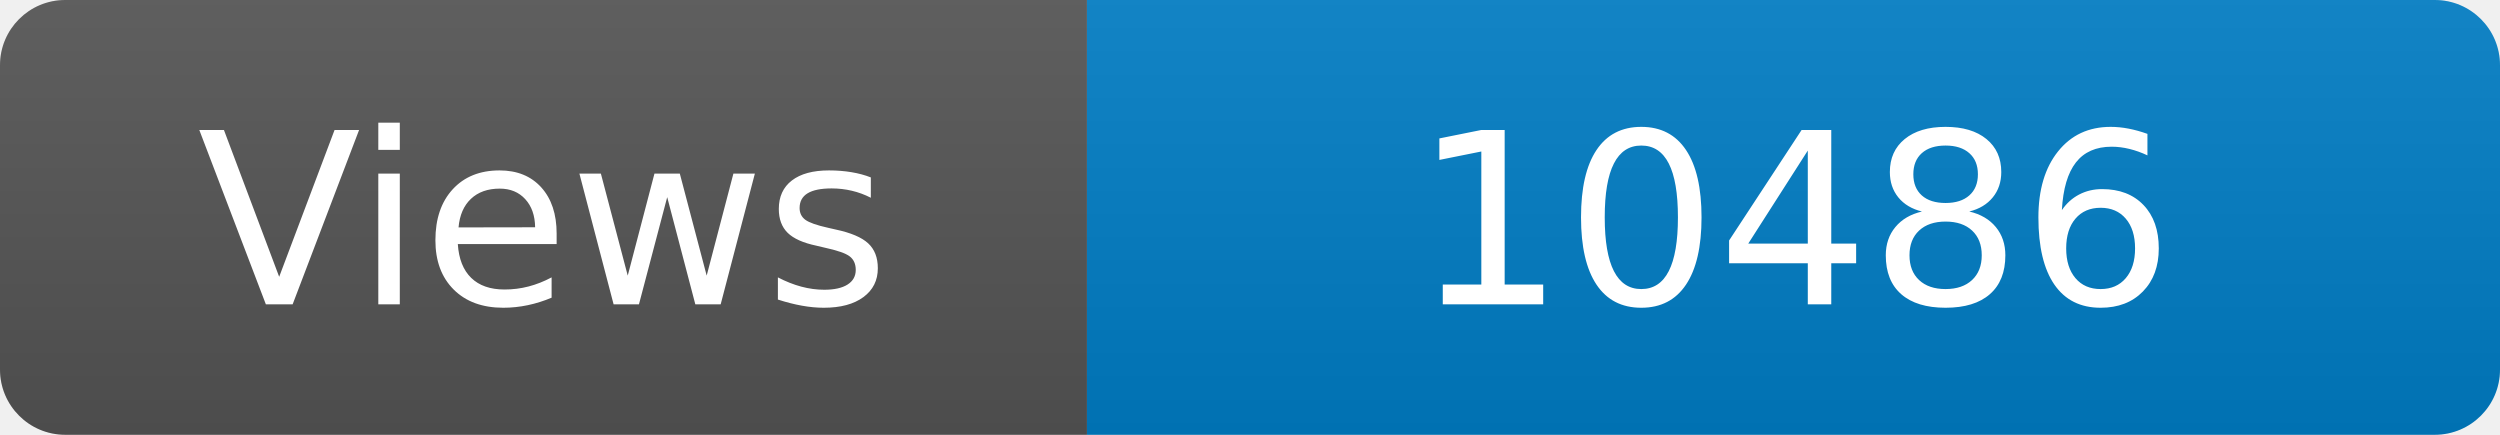
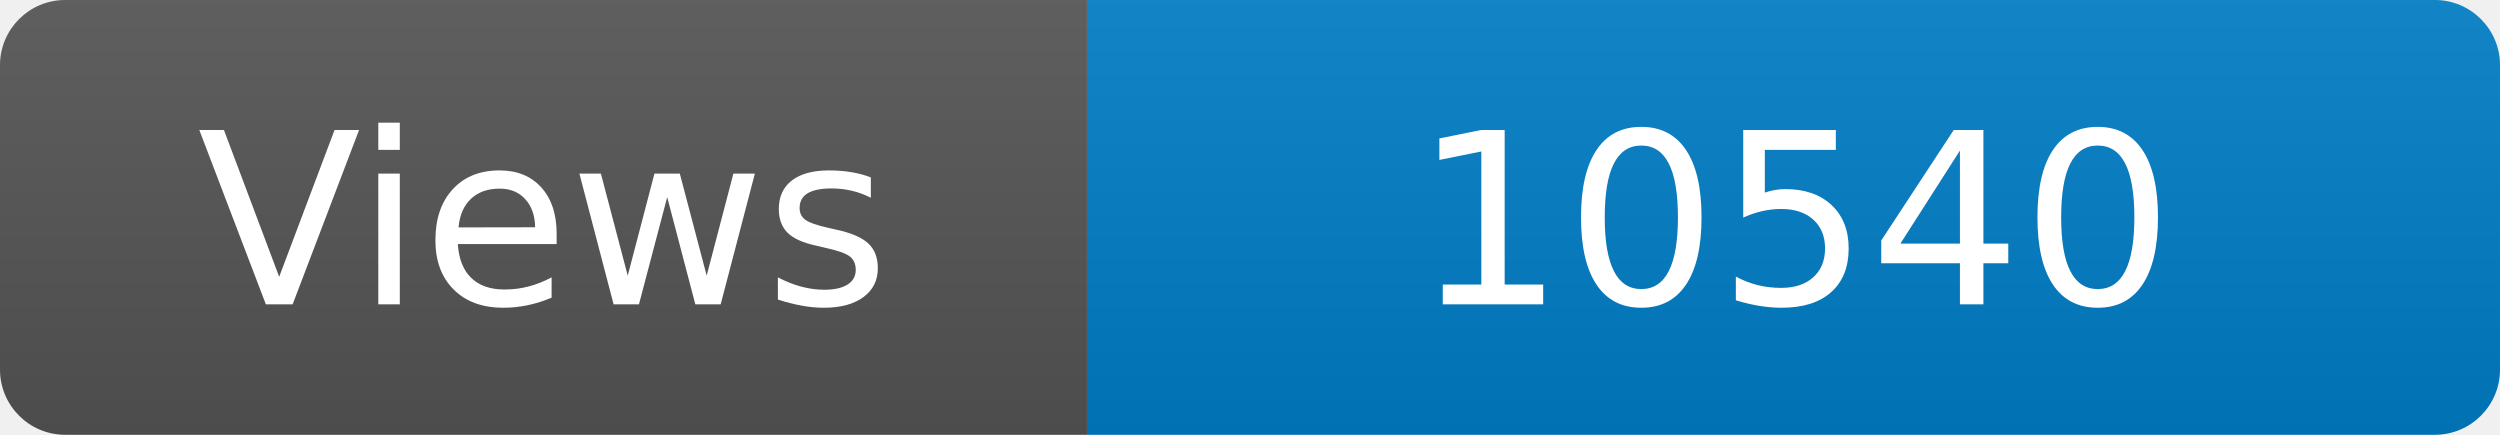
<svg xmlns="http://www.w3.org/2000/svg" width="115" height="20" role="img" aria-label="Maintained?: yes">
  <linearGradient id="s" x2="0" y2="100%">
    <stop offset="0" stop-color="#bbb" stop-opacity=".1" />
    <stop offset="1" stop-opacity=".1" />
  </linearGradient>
  <clipPath id="r">
    <rect width="115" height="20" rx="3" fill="#fff" />
  </clipPath>
  <g clip-path="url(#r)">
    <rect width="50" height="20" fill="#555" />
    <rect x="50" width="160" height="20" fill="#007ec6" />
    <rect width="115" height="20" fill="url(#s)" />
  </g>
  <g fill="#fff" text-anchor="middle" font-family="Verdana,Geneva,DejaVu Sans,sans-serif" font-size="110">
    <text x="250" y="140" transform="scale(.1)" fill="#fff">Views</text>
-     <text x="825" y="140" transform="scale(.1)" fill="#fff">10486</text>
+     <text x="825" y="140" transform="scale(.1)" fill="#fff">10540</text>
  </g>
</svg>
